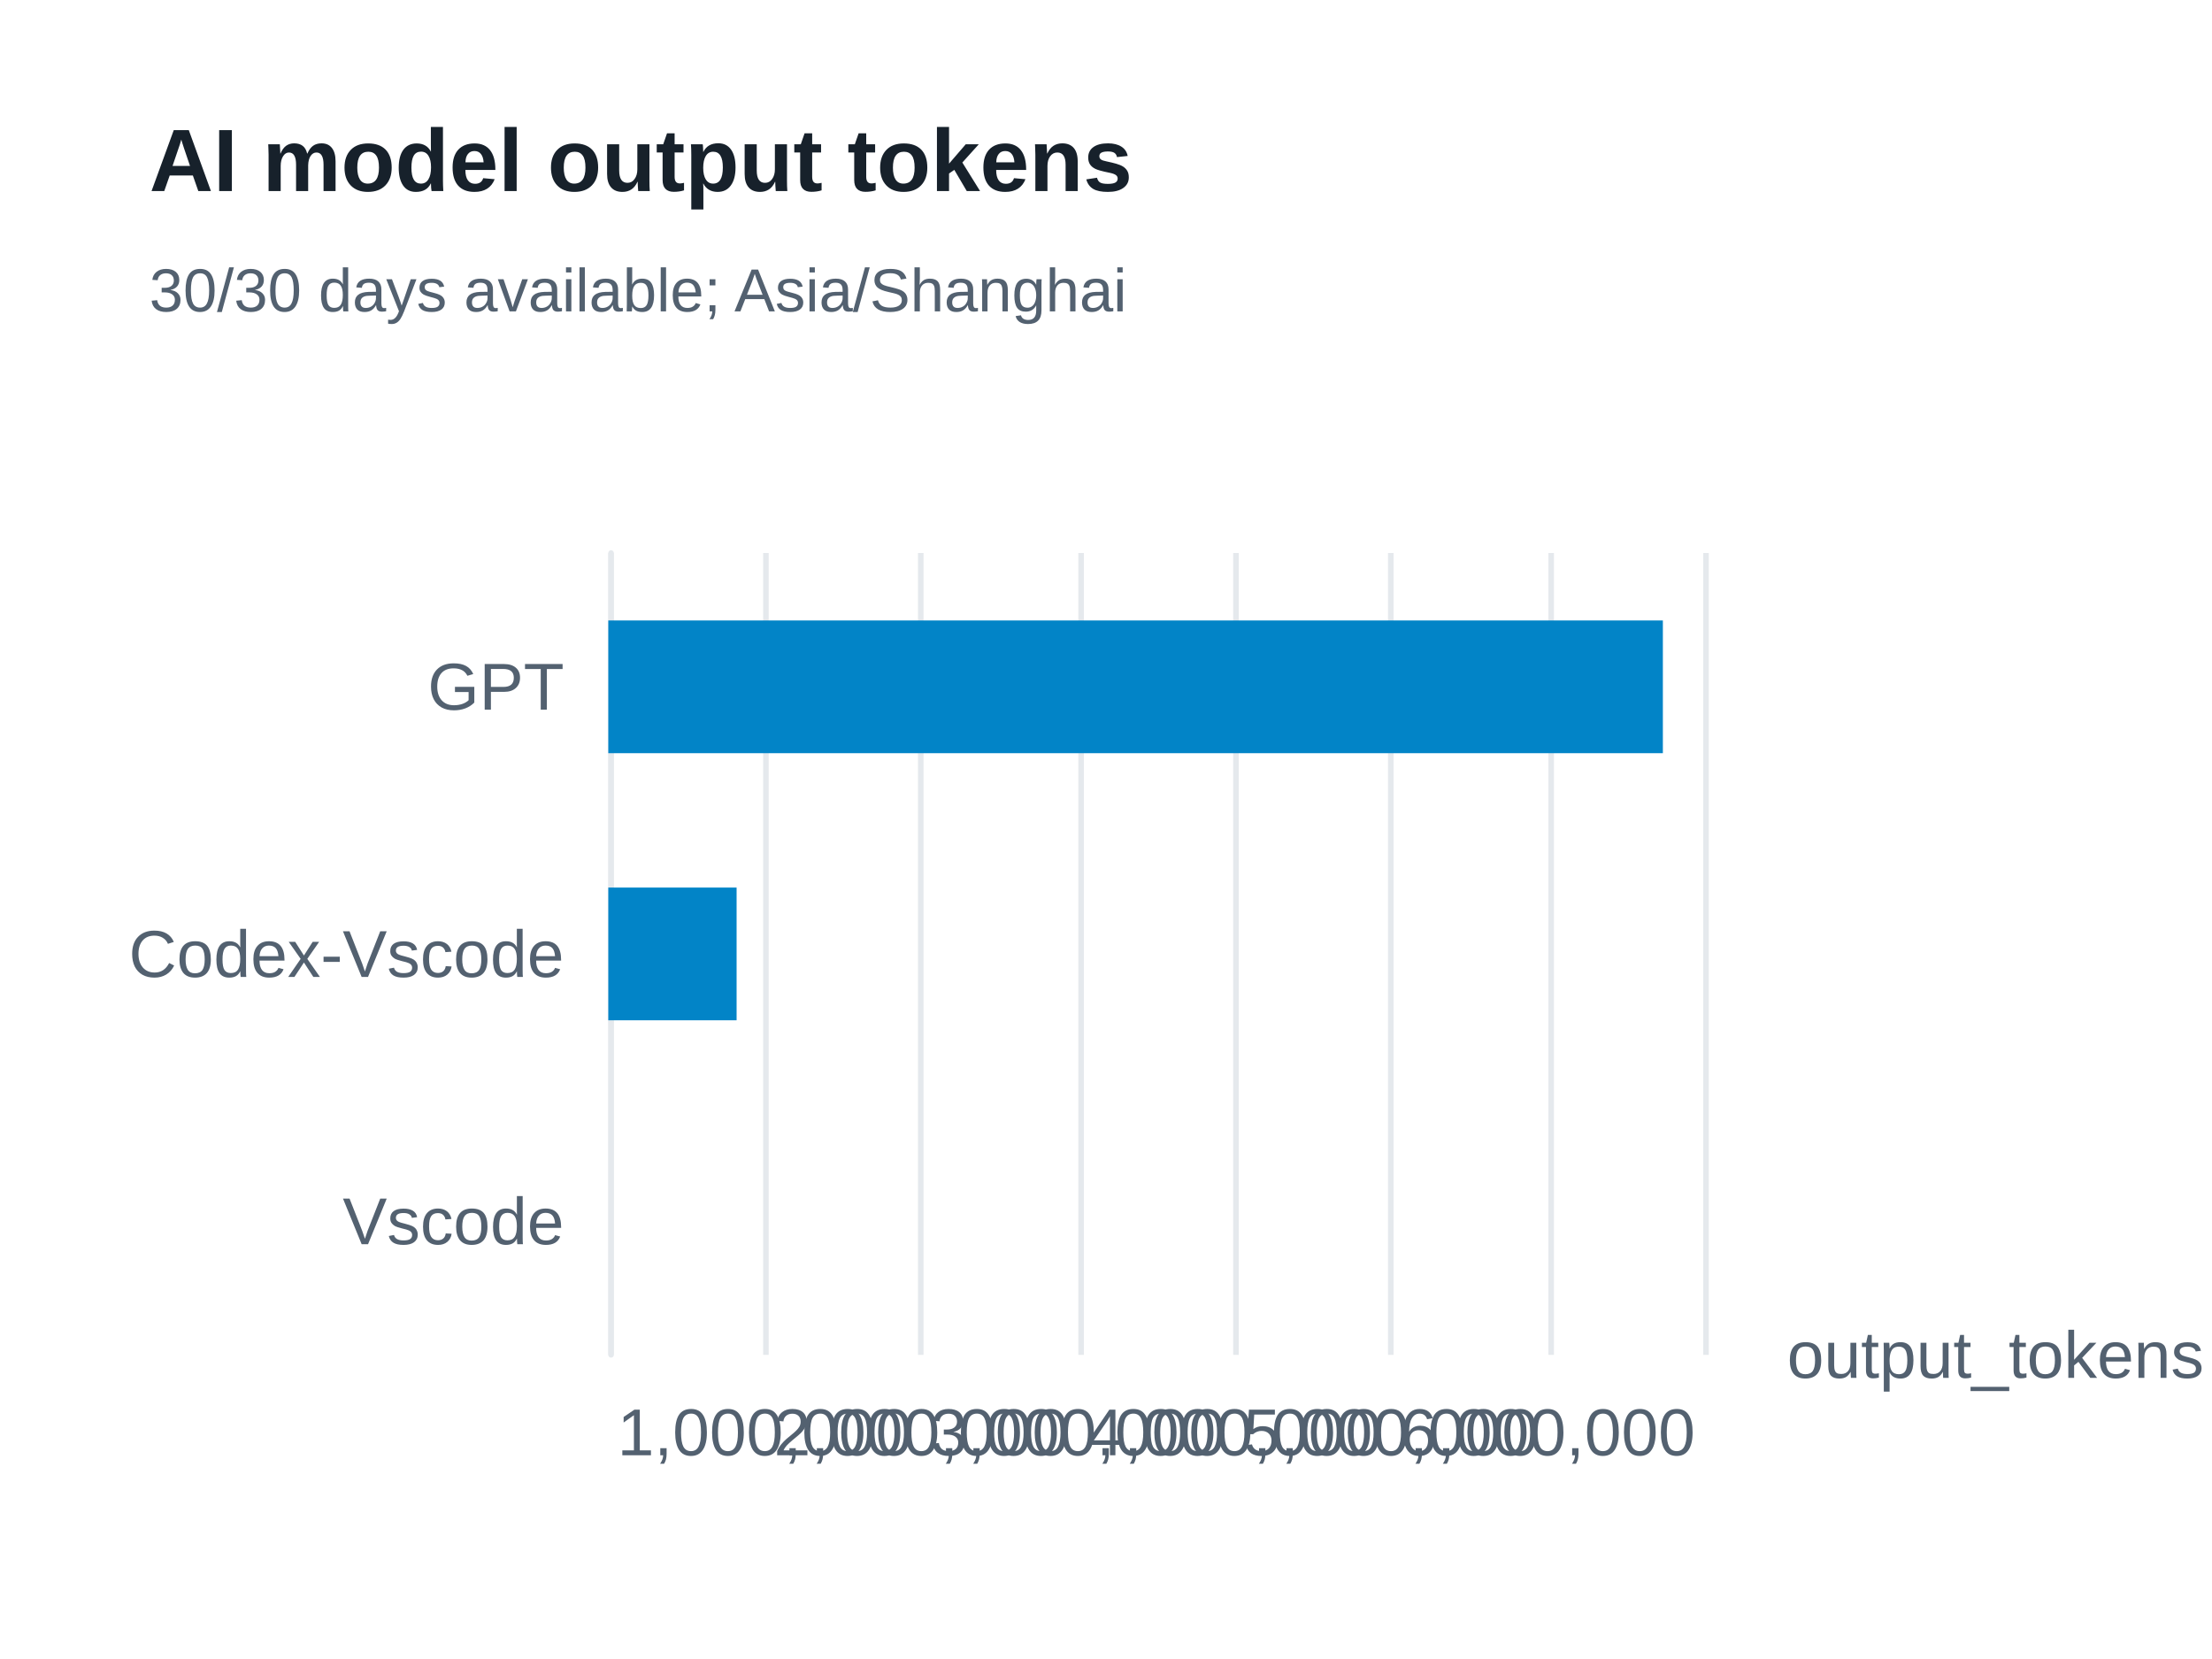
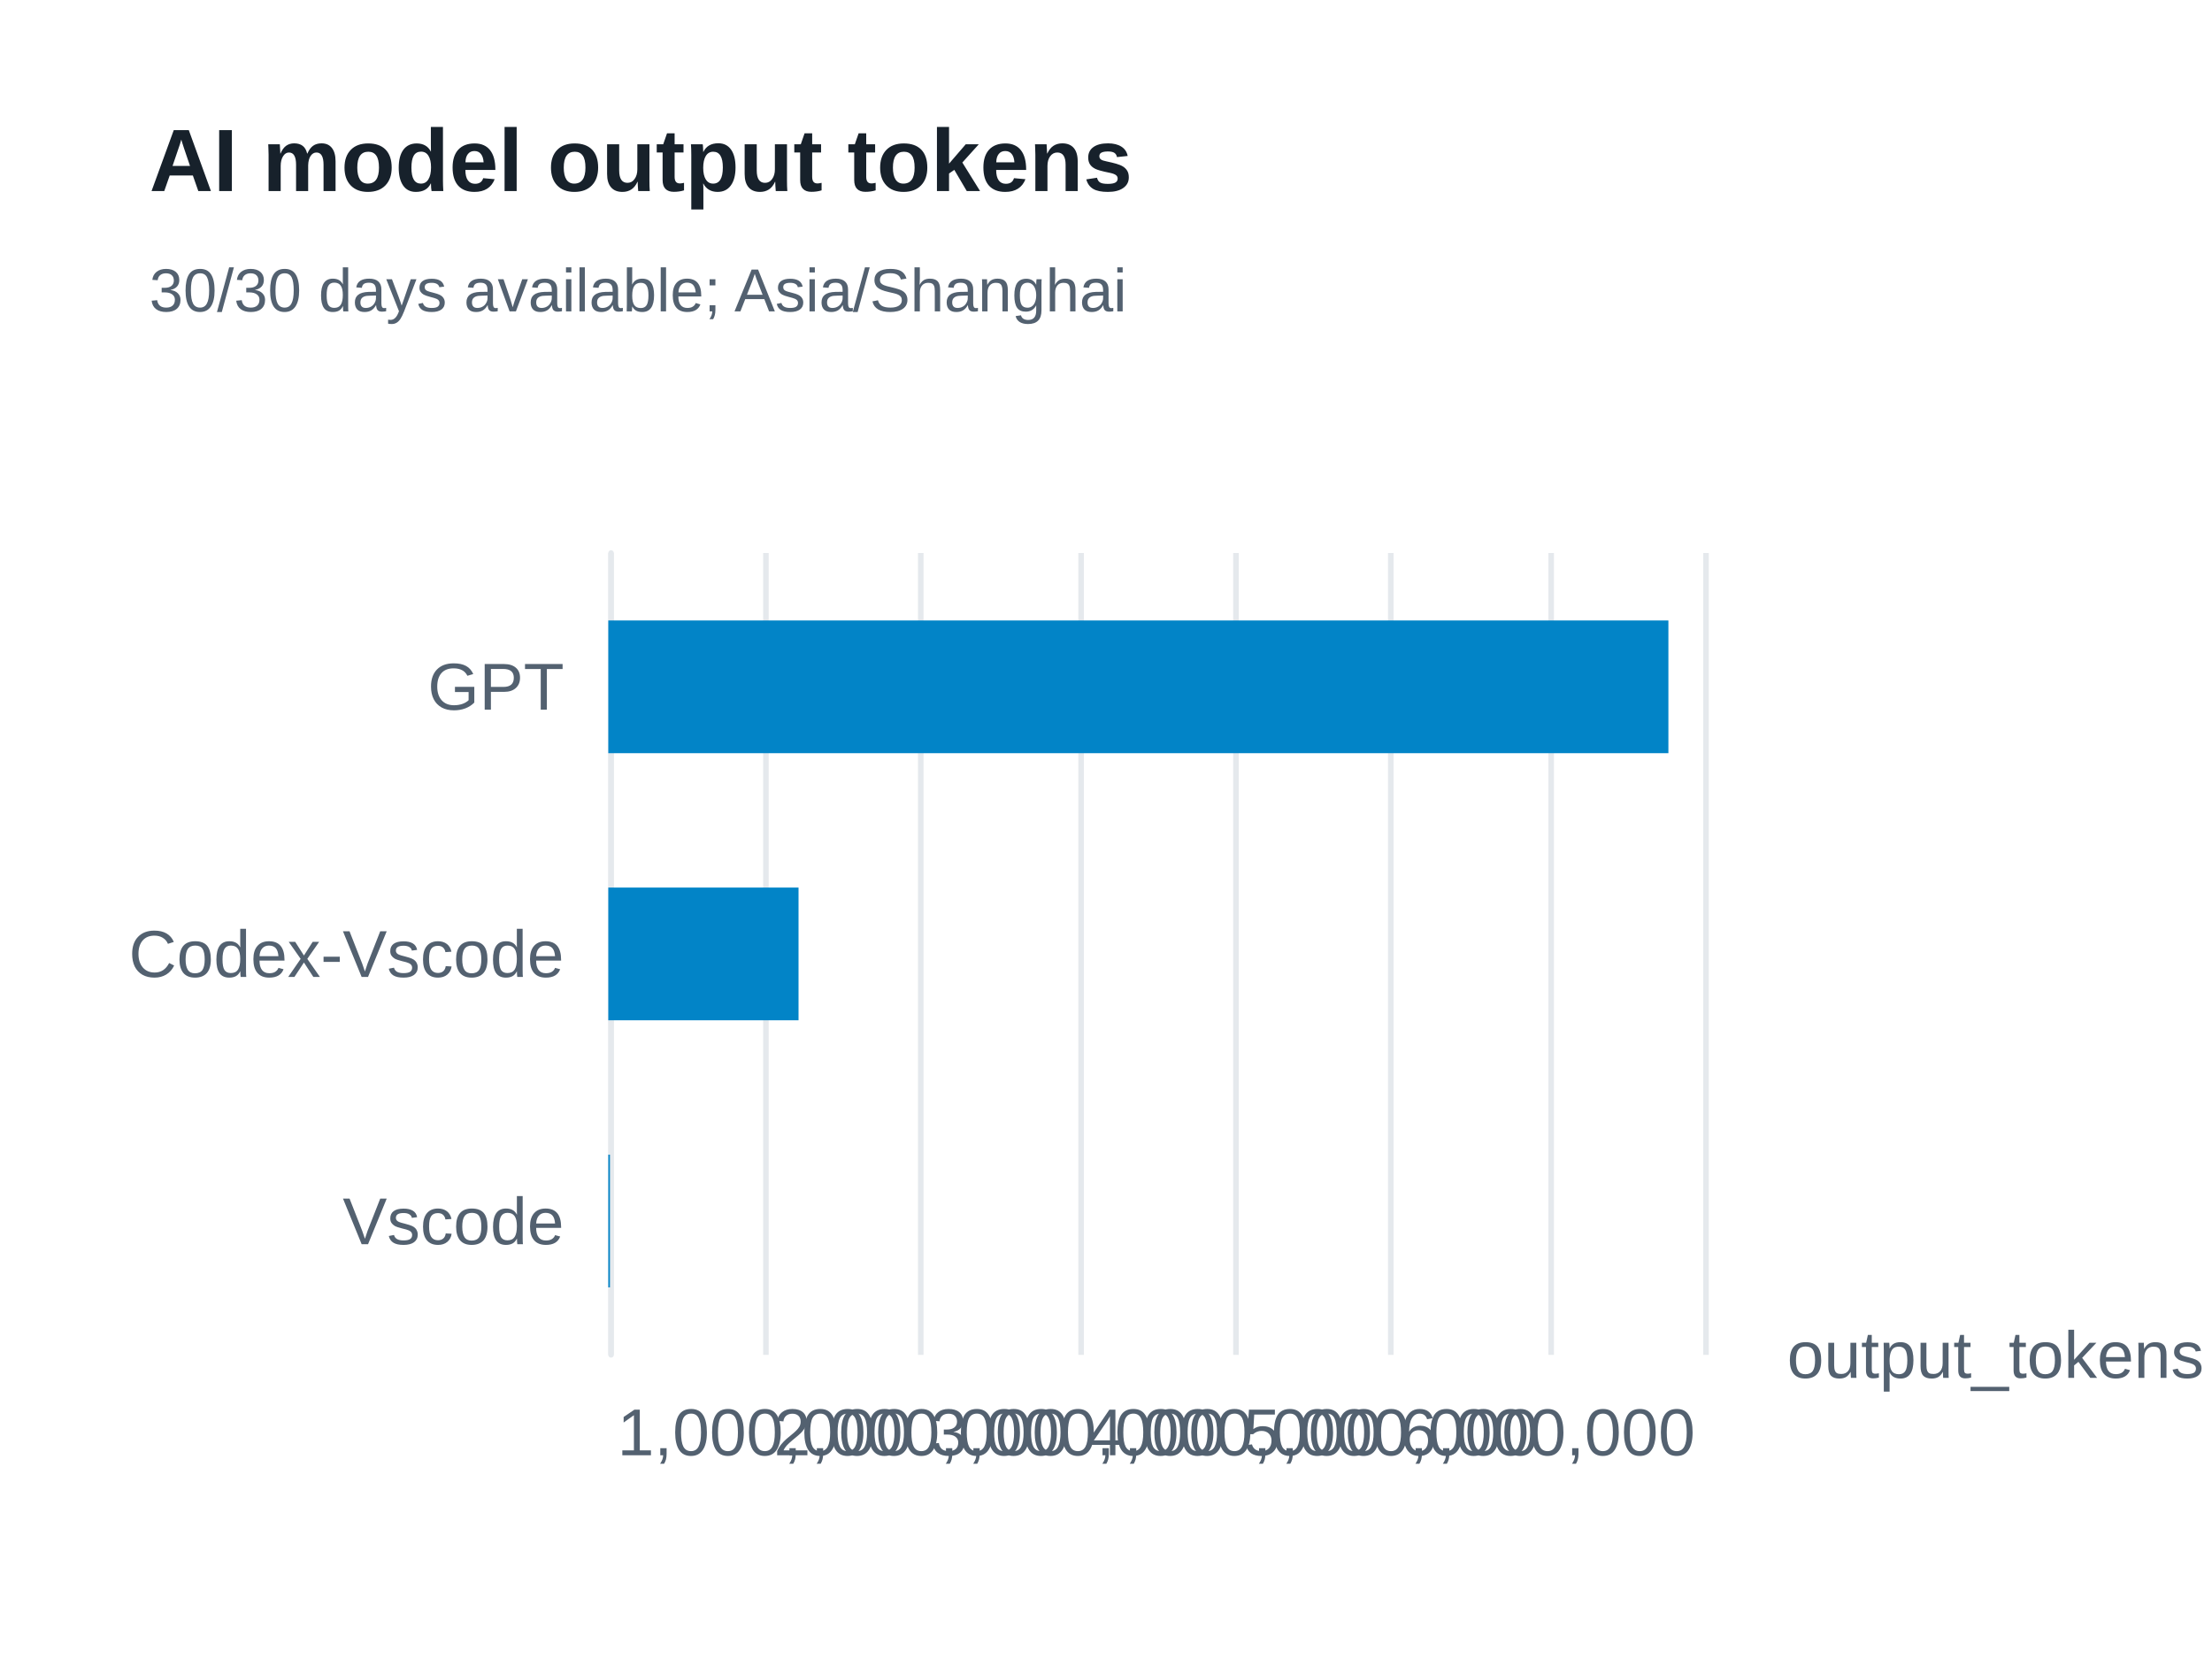
<svg xmlns="http://www.w3.org/2000/svg" width="400" height="300" version="1.1" baseProfile="full" viewBox="0 0 400 300" role="img" aria-labelledby="model-output-tokens-title model-output-tokens-description">
  <rect width="400" height="300" x="0" y="0" fill="#ffffff" />
-   <path d="M110.5 100L110.5 245" fill="none" pointer-events="visible" stroke="#e5e9ed" class="zr65-cls-492" />
-   <path d="M138.5 100L138.5 245" fill="none" pointer-events="visible" stroke="#e5e9ed" class="zr65-cls-492" />
-   <path d="M166.5 100L166.5 245" fill="none" pointer-events="visible" stroke="#e5e9ed" class="zr65-cls-492" />
-   <path d="M195.5 100L195.5 245" fill="none" pointer-events="visible" stroke="#e5e9ed" class="zr65-cls-492" />
-   <path d="M223.5 100L223.5 245" fill="none" pointer-events="visible" stroke="#e5e9ed" class="zr65-cls-492" />
-   <path d="M251.5 100L251.5 245" fill="none" pointer-events="visible" stroke="#e5e9ed" class="zr65-cls-492" />
-   <path d="M280.5 100L280.5 245" fill="none" pointer-events="visible" stroke="#e5e9ed" class="zr65-cls-492" />
-   <path d="M308.5 100L308.5 245" fill="none" pointer-events="visible" stroke="#e5e9ed" class="zr65-cls-492" />
-   <path d="M110.5 245L110.5 100" fill="none" pointer-events="visible" stroke="#e5e9ed" stroke-linecap="round" class="zr65-cls-492" />
+   <path d="M110.5 100L110.5 245" fill="none" pointer-events="visible" stroke="#e5e9ed" class="zr65-cls-470" />
+   <path d="M138.5 100L138.5 245" fill="none" pointer-events="visible" stroke="#e5e9ed" class="zr65-cls-470" />
+   <path d="M166.5 100L166.5 245" fill="none" pointer-events="visible" stroke="#e5e9ed" class="zr65-cls-470" />
+   <path d="M195.5 100L195.5 245" fill="none" pointer-events="visible" stroke="#e5e9ed" class="zr65-cls-470" />
+   <path d="M223.5 100L223.5 245" fill="none" pointer-events="visible" stroke="#e5e9ed" class="zr65-cls-470" />
+   <path d="M251.5 100L251.5 245" fill="none" pointer-events="visible" stroke="#e5e9ed" class="zr65-cls-470" />
+   <path d="M280.5 100L280.5 245" fill="none" pointer-events="visible" stroke="#e5e9ed" class="zr65-cls-470" />
+   <path d="M308.5 100L308.5 245" fill="none" pointer-events="visible" stroke="#e5e9ed" class="zr65-cls-470" />
+   <path d="M110.5 245L110.5 100" fill="none" pointer-events="visible" stroke="#e5e9ed" stroke-linecap="round" class="zr65-cls-470" />
  <text dominant-baseline="central" text-anchor="start" style="font-size:12px;font-family:Arial, Noto Sans CJK SC, Microsoft YaHei, sans-serif;" transform="translate(323.16 245)" fill="#536170">output_tokens</text>
  <text dominant-baseline="central" text-anchor="end" style="font-size:12px;font-family:Arial, Noto Sans CJK SC, Microsoft YaHei, sans-serif;" transform="translate(102 220.8333)" fill="#536170">Vscode</text>
  <text dominant-baseline="central" text-anchor="end" style="font-size:12px;font-family:Arial, Noto Sans CJK SC, Microsoft YaHei, sans-serif;" transform="translate(102 172.5)" fill="#536170">Codex-Vscode</text>
  <text dominant-baseline="central" text-anchor="end" style="font-size:12px;font-family:Arial, Noto Sans CJK SC, Microsoft YaHei, sans-serif;" transform="translate(102 124.1667)" fill="#536170">GPT</text>
  <text dominant-baseline="central" text-anchor="middle" style="font-size:12px;font-family:Arial, Noto Sans CJK SC, Microsoft YaHei, sans-serif;" y="6" transform="translate(138.3086 253)" fill="#536170">1,000,000</text>
  <text dominant-baseline="central" text-anchor="middle" style="font-size:12px;font-family:Arial, Noto Sans CJK SC, Microsoft YaHei, sans-serif;" y="6" transform="translate(166.6171 253)" fill="#536170">2,000,000</text>
  <text dominant-baseline="central" text-anchor="middle" style="font-size:12px;font-family:Arial, Noto Sans CJK SC, Microsoft YaHei, sans-serif;" y="6" transform="translate(194.9257 253)" fill="#536170">3,000,000</text>
  <text dominant-baseline="central" text-anchor="middle" style="font-size:12px;font-family:Arial, Noto Sans CJK SC, Microsoft YaHei, sans-serif;" y="6" transform="translate(223.2343 253)" fill="#536170">4,000,000</text>
  <text dominant-baseline="central" text-anchor="middle" style="font-size:12px;font-family:Arial, Noto Sans CJK SC, Microsoft YaHei, sans-serif;" y="6" transform="translate(251.5429 253)" fill="#536170">5,000,000</text>
  <text dominant-baseline="central" text-anchor="middle" style="font-size:12px;font-family:Arial, Noto Sans CJK SC, Microsoft YaHei, sans-serif;" y="6" transform="translate(279.8514 253)" fill="#536170">6,000,000</text>
-   <path d="M110 208.8l0 0l0 24l0 0Z" fill="#0284c7" ecmeta_series_index="0" ecmeta_data_index="0" ecmeta_ssr_type="chart" class="zr65-cls-493" />
-   <path d="M110 160.5l23.2 0l0 24l-23.2 0Z" fill="#0284c7" ecmeta_series_index="0" ecmeta_data_index="1" ecmeta_ssr_type="chart" class="zr65-cls-493" />
-   <path d="M110 112.2l190.7 0l0 24l-190.7 0Z" fill="#0284c7" ecmeta_series_index="0" ecmeta_data_index="2" ecmeta_ssr_type="chart" class="zr65-cls-493" />
-   <path d="M-5 -5l188.2 0l0 47l-188.2 0Z" transform="translate(27 21)" fill="rgb(0,0,0)" fill-opacity="0" stroke="#3c3c41" stroke-width="0" class="zr65-cls-492" />
+   <path d="M110 208.8l0.3 0l0 24l-0.3 0Z" fill="#0284c7" ecmeta_series_index="0" ecmeta_data_index="0" ecmeta_ssr_type="chart" class="zr65-cls-471" />
+   <path d="M110 160.5l34.4 0l0 24l-34.4 0Z" fill="#0284c7" ecmeta_series_index="0" ecmeta_data_index="1" ecmeta_ssr_type="chart" class="zr65-cls-471" />
+   <path d="M110 112.2l191.7 0l0 24l-191.7 0Z" fill="#0284c7" ecmeta_series_index="0" ecmeta_data_index="2" ecmeta_ssr_type="chart" class="zr65-cls-471" />
+   <path d="M-5 -5l188.2 0l0 47l-188.2 0Z" transform="translate(27 21)" fill="rgb(0,0,0)" fill-opacity="0" stroke="#3c3c41" stroke-width="0" class="zr65-cls-470" />
  <text dominant-baseline="central" text-anchor="start" style="font-size:16px;font-family:Arial, Noto Sans CJK SC, Microsoft YaHei, sans-serif;font-weight:bold;" xml:space="preserve" y="8" transform="translate(27 21)" fill="#17212b">AI model output tokens</text>
  <text dominant-baseline="central" text-anchor="start" style="font-size:11px;font-family:Arial, Noto Sans CJK SC, Microsoft YaHei, sans-serif;" xml:space="preserve" y="31.5" transform="translate(27 21)" fill="#536170">30/30 days available; Asia/Shanghai</text>
  <style>
- .zr65-cls-492:hover {
+ .zr65-cls-470:hover {
pointer-events:none;
}
- .zr65-cls-493:hover {
+ .zr65-cls-471:hover {
cursor:pointer;
fill:rgba(2,145,218,1);
}



</style>
</svg>
